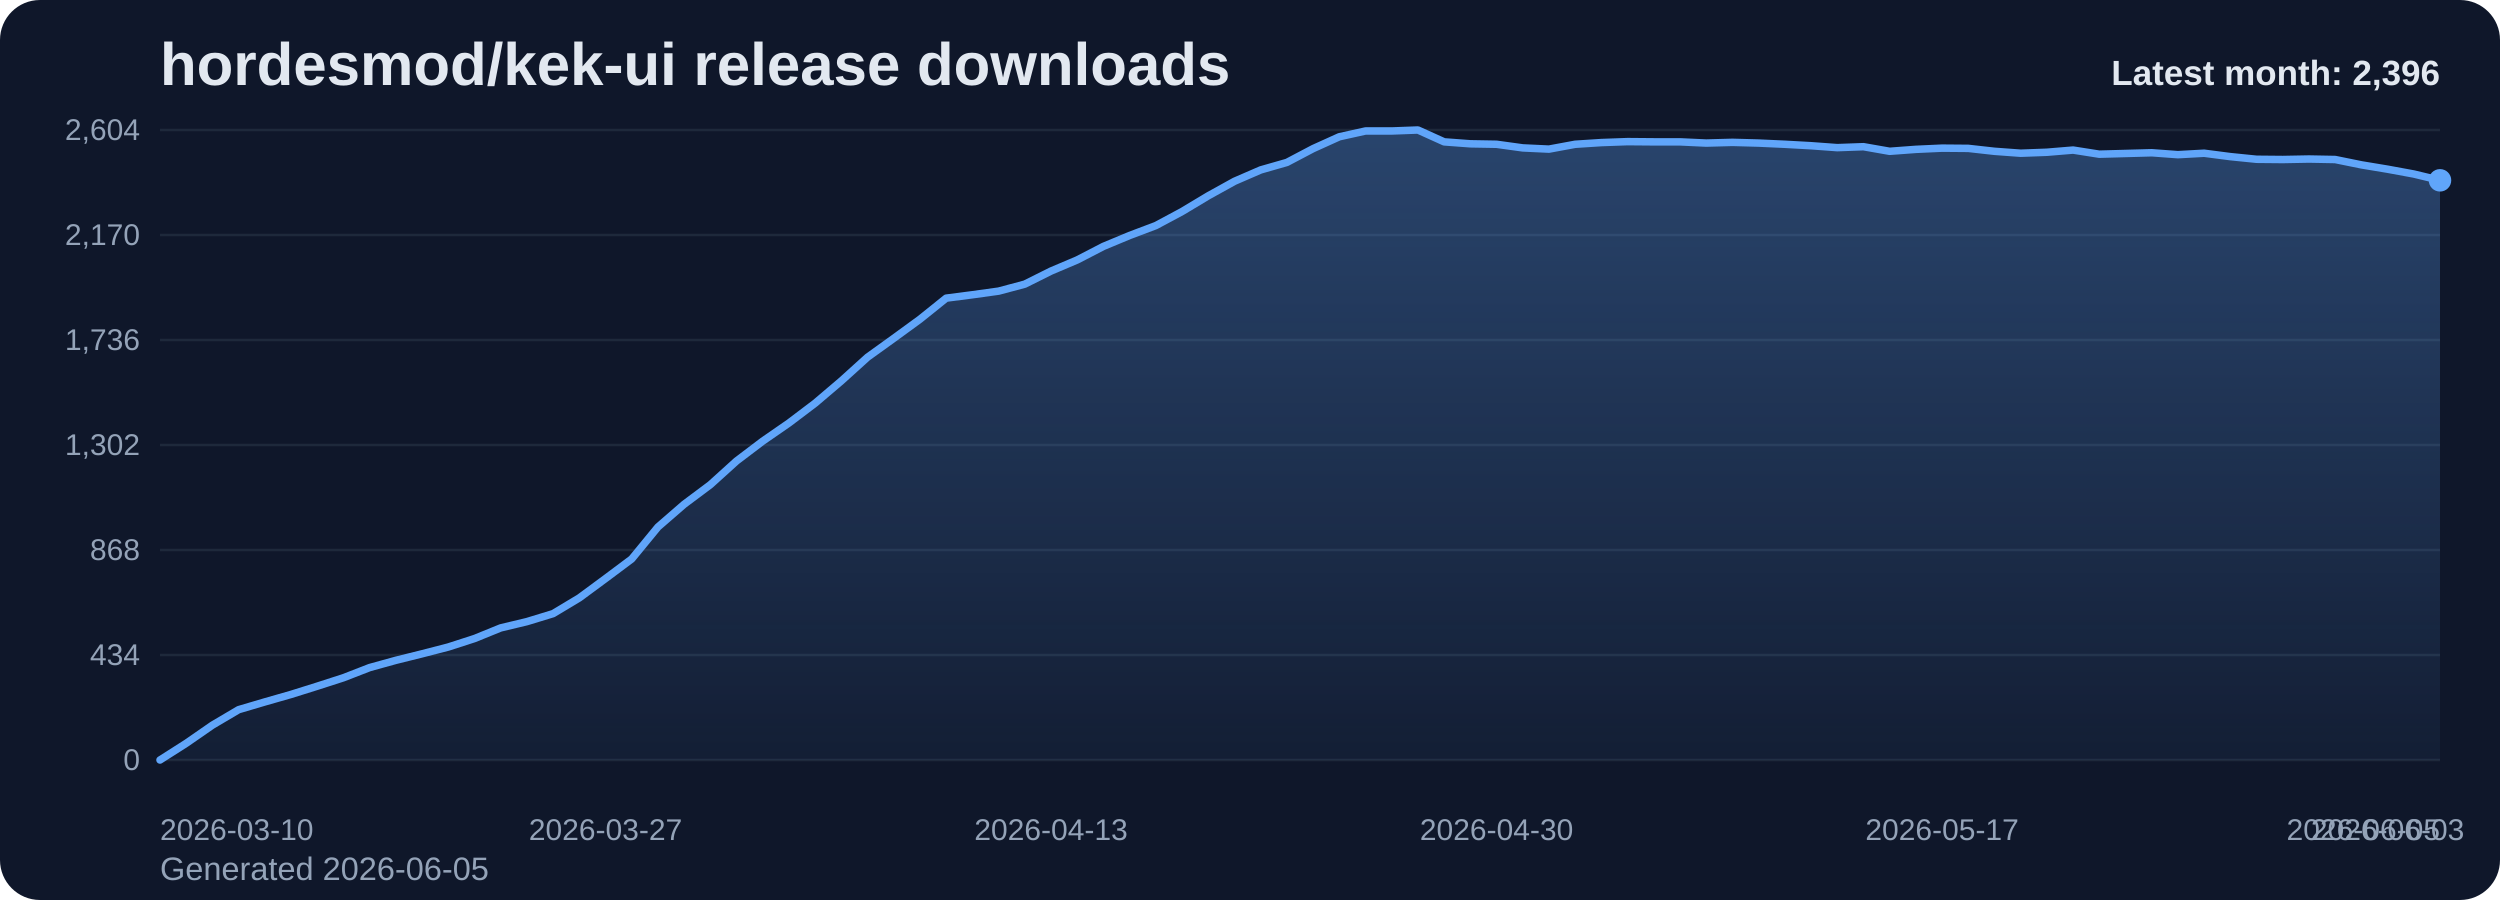
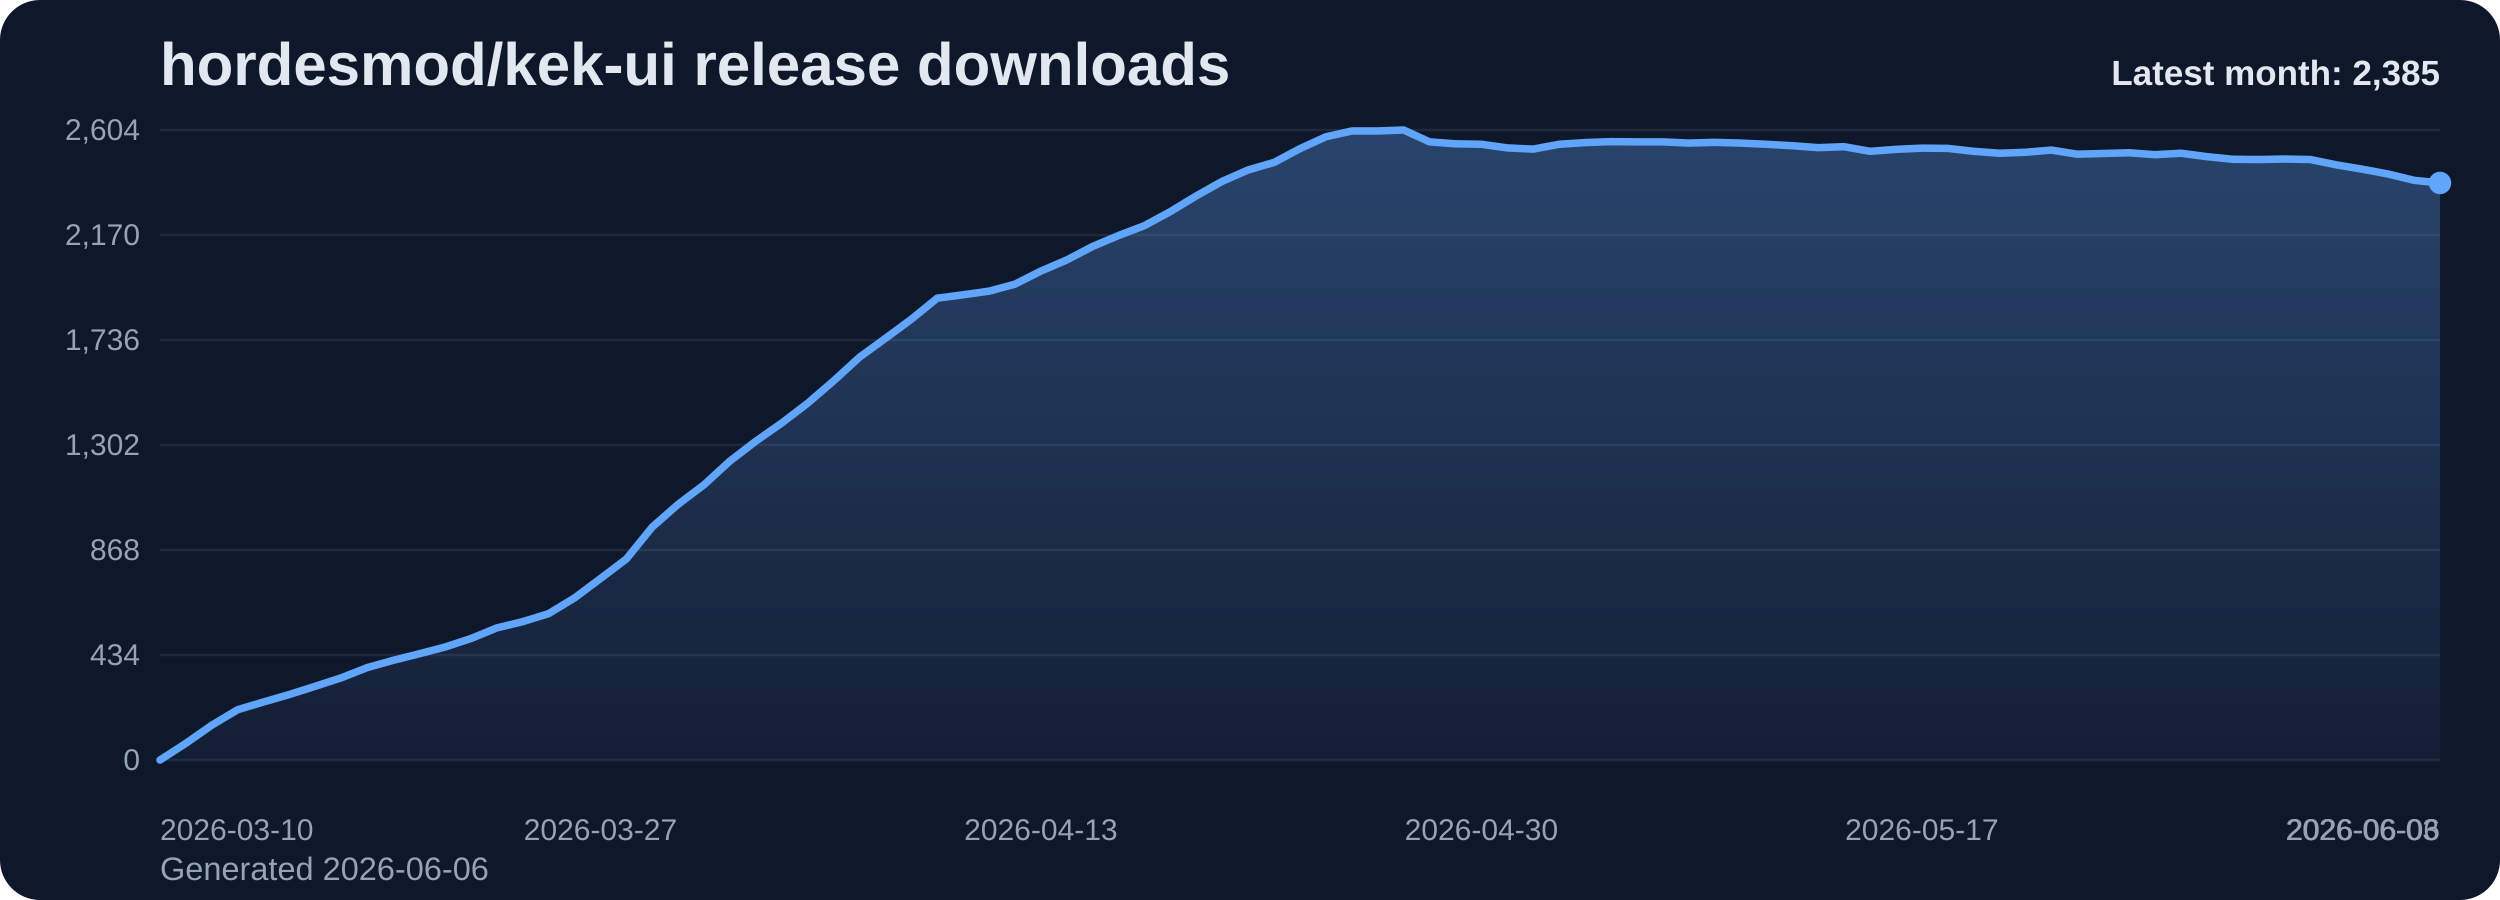
<svg xmlns="http://www.w3.org/2000/svg" viewBox="0 0 1000 360" role="img" aria-label="hordesmod/kek-ui release downloads chart">
  <defs>
    <linearGradient id="fill-monthly-slate" x1="0" y1="0" x2="0" y2="1">
      <stop offset="0%" stop-color="#60a5fa" stop-opacity="0.32" />
      <stop offset="100%" stop-color="#60a5fa" stop-opacity="0.05" />
    </linearGradient>
    <style>
      .bg { fill: #0f172a; }
      .title { font: 700 24px Arial, sans-serif; fill: #e2e8f0; }
      .sub { font: 400 13px Arial, sans-serif; fill: #94a3b8; }
      .grid { stroke: #1e293b; stroke-width: 1; }
      .axis { font: 400 12px Arial, sans-serif; fill: #94a3b8; }
      .line { fill: none; stroke: #60a5fa; stroke-width: 3; stroke-linecap: round; stroke-linejoin: round; }
      .dot { fill: #60a5fa; }
      .value { font: 600 11px Arial, sans-serif; fill: #cbd5e1; }
      .latest { font: 700 14px Arial, sans-serif; fill: #e2e8f0; }
    </style>
  </defs>
  <rect class="bg" x="0" y="0" width="1000" height="360" rx="16" />
  <text class="title" x="64" y="34">hordesmod/kek-ui release downloads</text>
-   <text class="sub" x="64" y="352">Generated 2026-06-05</text>
+   <text class="sub" x="64" y="352">Generated 2026-06-06</text>
  <line x1="64" y1="52.00" x2="976" y2="52.00" class="grid" />
  <text x="56" y="56.00" text-anchor="end" class="axis">2,604</text>
  <line x1="64" y1="94.00" x2="976" y2="94.00" class="grid" />
  <text x="56" y="98.00" text-anchor="end" class="axis">2,170</text>
  <line x1="64" y1="136.00" x2="976" y2="136.00" class="grid" />
  <text x="56" y="140.00" text-anchor="end" class="axis">1,736</text>
  <line x1="64" y1="178.00" x2="976" y2="178.00" class="grid" />
  <text x="56" y="182.00" text-anchor="end" class="axis">1,302</text>
  <line x1="64" y1="220.00" x2="976" y2="220.00" class="grid" />
  <text x="56" y="224.00" text-anchor="end" class="axis">868</text>
  <line x1="64" y1="262.00" x2="976" y2="262.00" class="grid" />
  <text x="56" y="266.00" text-anchor="end" class="axis">434</text>
  <line x1="64" y1="304.00" x2="976" y2="304.00" class="grid" />
  <text x="56" y="308.00" text-anchor="end" class="axis">0</text>
-   <path d="M 64.00 304 L 64.00 304.00 L 74.48 297.32 L 84.97 290.06 L 95.45 283.87 L 105.93 280.77 L 116.41 277.77 L 126.90 274.48 L 137.38 271.10 L 147.86 267.03 L 158.34 264.13 L 168.83 261.52 L 179.31 258.81 L 189.79 255.42 L 200.28 251.16 L 210.76 248.65 L 221.24 245.45 L 231.72 239.16 L 242.21 231.42 L 252.69 223.58 L 263.17 210.81 L 273.66 201.71 L 284.14 193.87 L 294.62 184.39 L 305.10 176.45 L 315.59 169.19 L 326.07 161.26 L 336.55 152.35 L 347.03 142.87 L 357.52 135.32 L 368.00 127.68 L 378.48 119.26 L 388.97 117.90 L 399.45 116.45 L 409.93 113.65 L 420.41 108.42 L 430.90 103.97 L 441.38 98.55 L 451.86 94.19 L 462.34 90.23 L 472.83 84.61 L 483.31 78.32 L 493.79 72.52 L 504.28 67.97 L 514.76 64.97 L 525.24 59.45 L 535.72 54.71 L 546.21 52.39 L 556.69 52.39 L 567.17 52.00 L 577.66 56.74 L 588.14 57.52 L 598.62 57.71 L 609.10 59.16 L 619.59 59.65 L 630.07 57.71 L 640.55 57.03 L 651.03 56.65 L 661.52 56.74 L 672.00 56.74 L 682.48 57.23 L 692.97 56.94 L 703.45 57.23 L 713.93 57.71 L 724.41 58.29 L 734.90 59.06 L 745.38 58.68 L 755.86 60.52 L 766.34 59.74 L 776.83 59.26 L 787.31 59.35 L 797.79 60.52 L 808.28 61.29 L 818.76 60.90 L 829.24 60.03 L 839.72 61.68 L 850.21 61.39 L 860.69 61.10 L 871.17 61.87 L 881.66 61.29 L 892.14 62.65 L 902.62 63.71 L 913.10 63.81 L 923.59 63.61 L 934.07 63.81 L 944.55 65.94 L 955.03 67.68 L 965.52 69.61 L 976.00 72.13 L 976.00 304 Z" fill="url(#fill-monthly-slate)" />
-   <polyline class="line" points="64.00,304.00 74.48,297.32 84.97,290.06 95.45,283.87 105.93,280.77 116.41,277.77 126.90,274.48 137.38,271.10 147.86,267.03 158.34,264.13 168.83,261.52 179.31,258.81 189.79,255.42 200.28,251.16 210.76,248.65 221.24,245.45 231.72,239.16 242.21,231.42 252.69,223.58 263.17,210.81 273.66,201.71 284.14,193.87 294.62,184.39 305.10,176.45 315.59,169.19 326.07,161.26 336.55,152.35 347.03,142.87 357.52,135.32 368.00,127.68 378.48,119.26 388.97,117.90 399.45,116.45 409.93,113.65 420.41,108.42 430.90,103.97 441.38,98.55 451.86,94.19 462.34,90.23 472.83,84.61 483.31,78.32 493.79,72.52 504.28,67.97 514.76,64.97 525.24,59.45 535.72,54.71 546.21,52.39 556.69,52.39 567.17,52.00 577.66,56.74 588.14,57.52 598.62,57.71 609.10,59.16 619.59,59.65 630.07,57.71 640.55,57.03 651.03,56.65 661.52,56.74 672.00,56.74 682.48,57.23 692.97,56.94 703.45,57.23 713.93,57.71 724.41,58.29 734.90,59.06 745.38,58.68 755.86,60.52 766.34,59.74 776.83,59.26 787.31,59.35 797.79,60.52 808.28,61.29 818.76,60.90 829.24,60.03 839.72,61.68 850.21,61.39 860.69,61.10 871.17,61.87 881.66,61.29 892.14,62.65 902.62,63.71 913.10,63.81 923.59,63.61 934.07,63.81 944.55,65.94 955.03,67.68 965.52,69.61 976.00,72.13" />
-   <circle class="dot" cx="976.00" cy="72.13" r="4.5" />
+   <path d="M 64.00 304 L 64.00 304.00 L 74.36 297.32 L 84.73 290.06 L 95.09 283.87 L 105.45 280.77 L 115.82 277.77 L 126.18 274.48 L 136.55 271.10 L 146.91 267.03 L 157.27 264.13 L 167.64 261.52 L 178.00 258.81 L 188.36 255.42 L 198.73 251.16 L 209.09 248.65 L 219.45 245.45 L 229.82 239.16 L 240.18 231.42 L 250.55 223.58 L 260.91 210.81 L 271.27 201.71 L 281.64 193.87 L 292.00 184.39 L 302.36 176.45 L 312.73 169.19 L 323.09 161.26 L 333.45 152.35 L 343.82 142.87 L 354.18 135.32 L 364.55 127.68 L 374.91 119.26 L 385.27 117.90 L 395.64 116.45 L 406.00 113.65 L 416.36 108.42 L 426.73 103.97 L 437.09 98.55 L 447.45 94.19 L 457.82 90.23 L 468.18 84.61 L 478.55 78.32 L 488.91 72.52 L 499.27 67.97 L 509.64 64.97 L 520.00 59.45 L 530.36 54.71 L 540.73 52.39 L 551.09 52.39 L 561.45 52.00 L 571.82 56.74 L 582.18 57.52 L 592.55 57.71 L 602.91 59.16 L 613.27 59.65 L 623.64 57.71 L 634.00 57.03 L 644.36 56.65 L 654.73 56.74 L 665.09 56.74 L 675.45 57.23 L 685.82 56.94 L 696.18 57.23 L 706.55 57.71 L 716.91 58.29 L 727.27 59.06 L 737.64 58.68 L 748.00 60.52 L 758.36 59.74 L 768.73 59.26 L 779.09 59.35 L 789.45 60.52 L 799.82 61.29 L 810.18 60.90 L 820.55 60.03 L 830.91 61.68 L 841.27 61.39 L 851.64 61.10 L 862.00 61.87 L 872.36 61.29 L 882.73 62.65 L 893.09 63.71 L 903.45 63.81 L 913.82 63.61 L 924.18 63.81 L 934.55 65.94 L 944.91 67.68 L 955.27 69.61 L 965.64 72.13 L 976.00 73.19 L 976.00 304 Z" fill="url(#fill-monthly-slate)" />
+   <polyline class="line" points="64.00,304.00 74.36,297.32 84.73,290.06 95.09,283.87 105.45,280.77 115.82,277.77 126.18,274.48 136.55,271.10 146.91,267.03 157.27,264.13 167.64,261.52 178.00,258.81 188.36,255.42 198.73,251.16 209.09,248.65 219.45,245.45 229.82,239.16 240.18,231.42 250.55,223.58 260.91,210.81 271.27,201.71 281.64,193.87 292.00,184.39 302.36,176.45 312.73,169.19 323.09,161.26 333.45,152.35 343.82,142.87 354.18,135.32 364.55,127.68 374.91,119.26 385.27,117.90 395.64,116.45 406.00,113.65 416.36,108.42 426.73,103.97 437.09,98.55 447.45,94.19 457.82,90.23 468.18,84.61 478.55,78.32 488.91,72.52 499.27,67.97 509.64,64.97 520.00,59.45 530.36,54.71 540.73,52.39 551.09,52.39 561.45,52.00 571.82,56.74 582.18,57.52 592.55,57.71 602.91,59.16 613.27,59.65 623.64,57.71 634.00,57.03 644.36,56.65 654.73,56.74 665.09,56.74 675.45,57.23 685.82,56.94 696.18,57.23 706.55,57.71 716.91,58.29 727.27,59.06 737.64,58.68 748.00,60.52 758.36,59.74 768.73,59.26 779.09,59.35 789.45,60.52 799.82,61.29 810.18,60.90 820.55,60.03 830.91,61.68 841.27,61.39 851.64,61.10 862.00,61.87 872.36,61.29 882.73,62.65 893.09,63.71 903.45,63.81 913.82,63.61 924.18,63.81 934.55,65.94 944.91,67.68 955.27,69.61 965.64,72.13 976.00,73.19" />
+   <circle class="dot" cx="976.00" cy="73.19" r="4.5" />
  <text class="axis" x="64.00" y="336" text-anchor="start">2026-03-10</text>
-   <text class="axis" x="242.21" y="336" text-anchor="middle">2026-03-27</text>
-   <text class="axis" x="420.41" y="336" text-anchor="middle">2026-04-13</text>
-   <text class="axis" x="598.62" y="336" text-anchor="middle">2026-04-30</text>
-   <text class="axis" x="776.83" y="336" text-anchor="middle">2026-05-17</text>
-   <text class="axis" x="955.03" y="336" text-anchor="middle">2026-06-03</text>
-   <text class="axis" x="976.00" y="336" text-anchor="end">2026-06-05</text>
-   <text class="latest" x="976" y="34" text-anchor="end">Latest month: 2,396</text>
+   <text class="axis" x="240.18" y="336" text-anchor="middle">2026-03-27</text>
+   <text class="axis" x="416.36" y="336" text-anchor="middle">2026-04-13</text>
+   <text class="axis" x="592.55" y="336" text-anchor="middle">2026-04-30</text>
+   <text class="axis" x="768.73" y="336" text-anchor="middle">2026-05-17</text>
+   <text class="axis" x="944.91" y="336" text-anchor="middle">2026-06-03</text>
+   <text class="axis" x="976.00" y="336" text-anchor="end">2026-06-06</text>
+   <text class="latest" x="976" y="34" text-anchor="end">Latest month: 2,385</text>
</svg>
